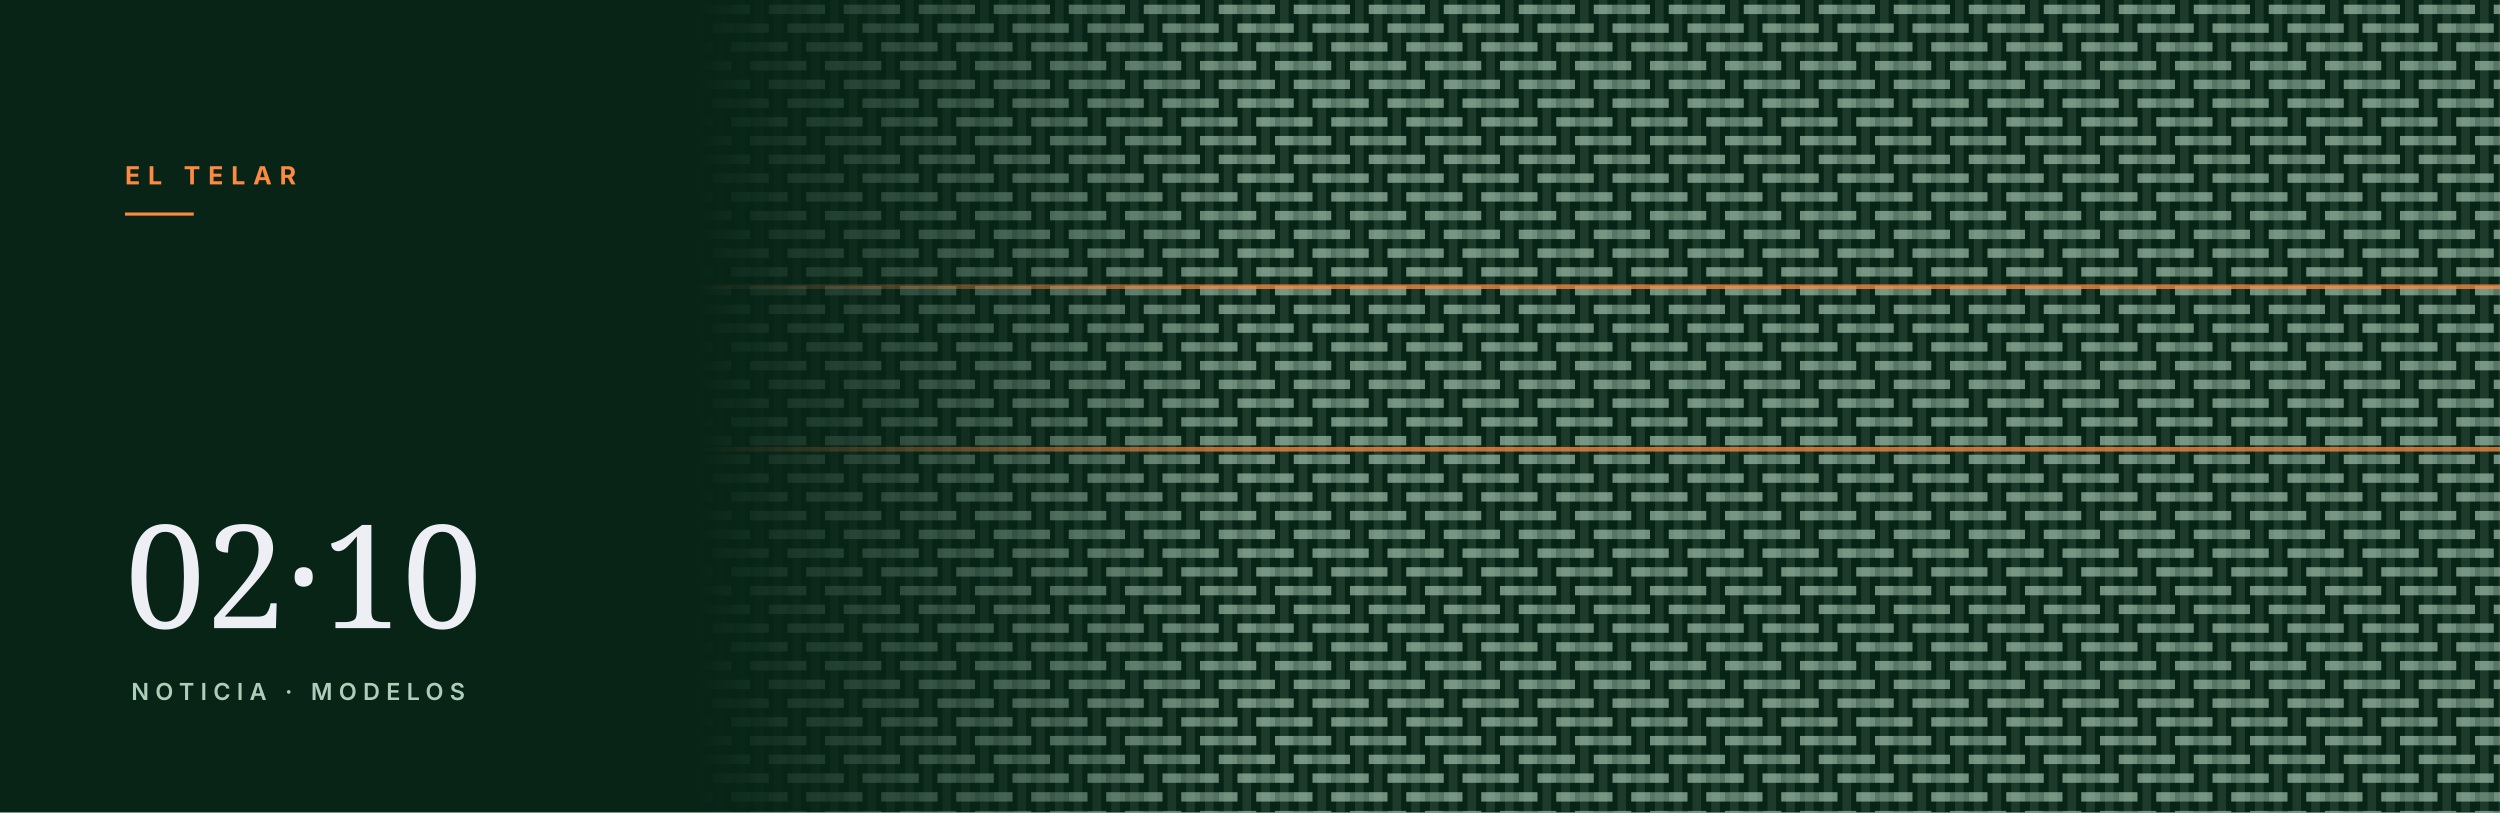
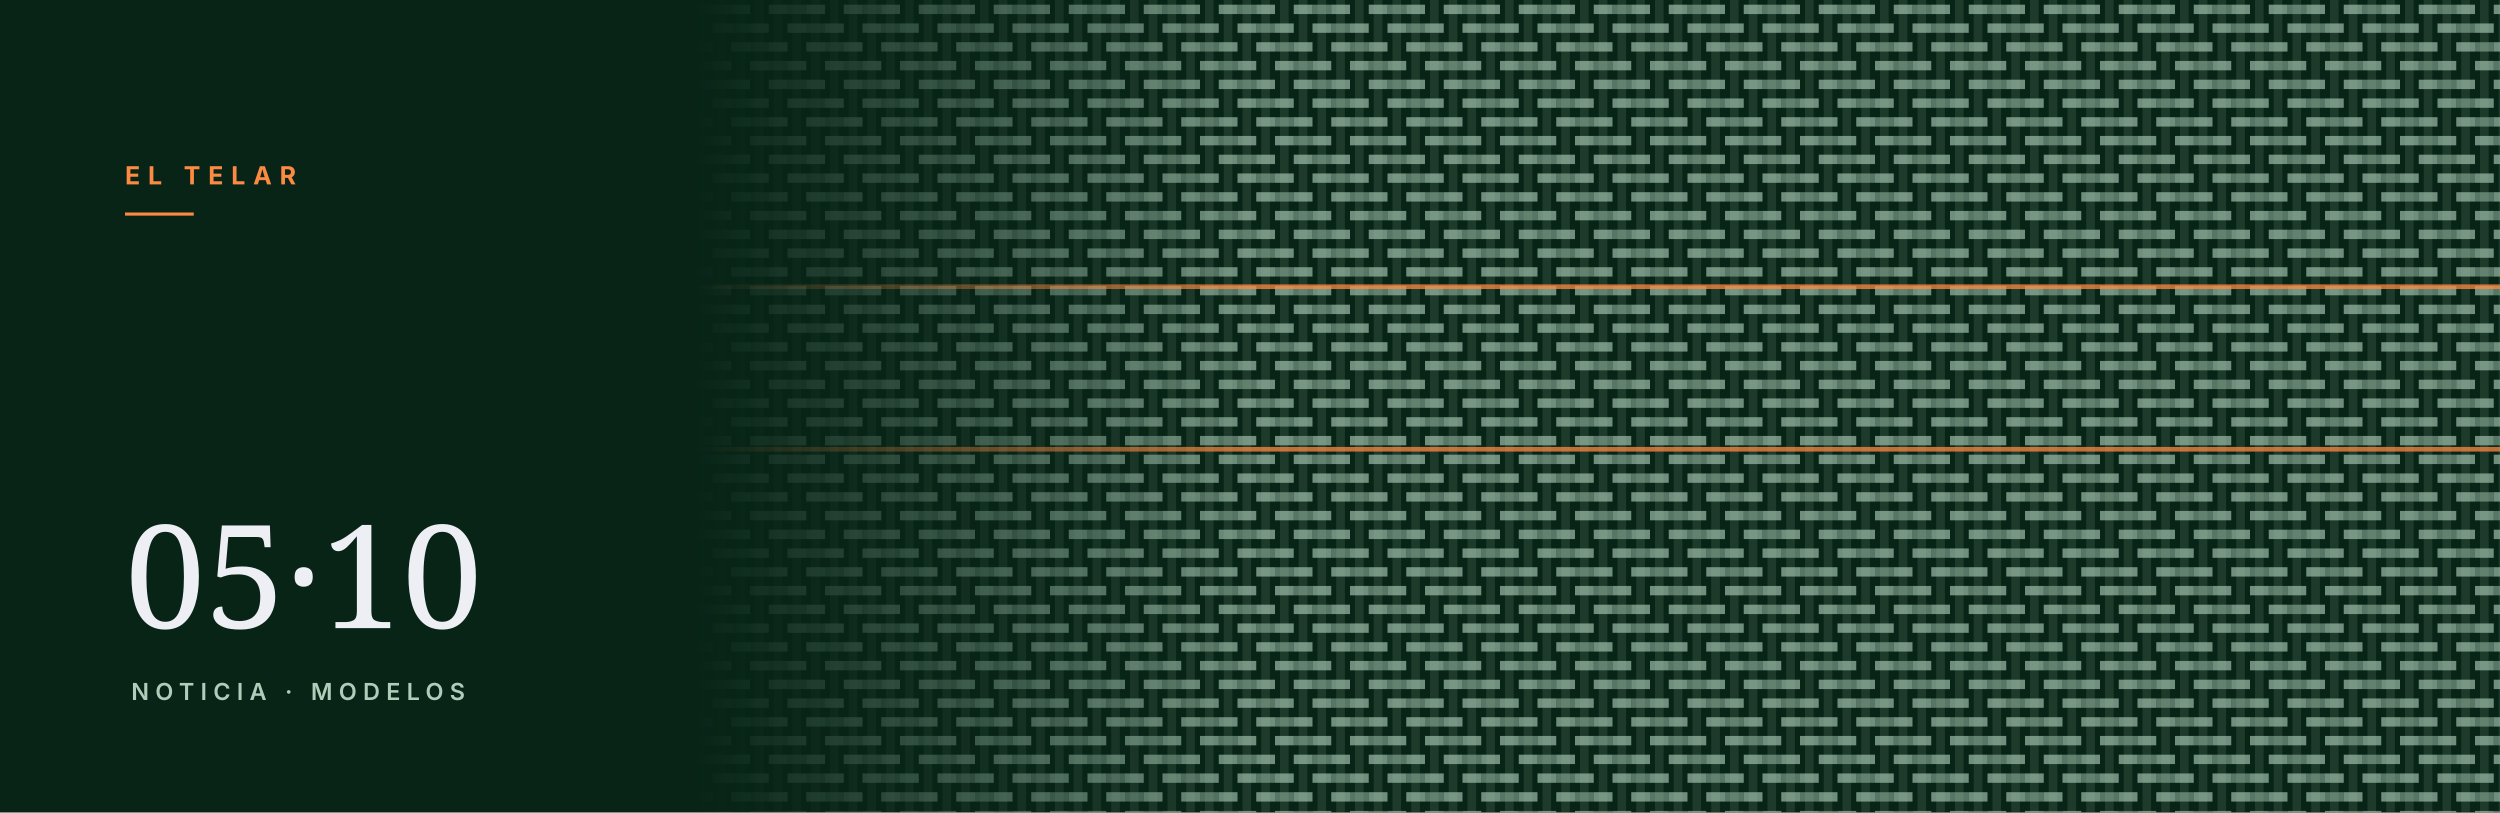
<svg xmlns="http://www.w3.org/2000/svg" viewBox="0 0 1600 520" role="img" aria-hidden="true">
  <defs>
    <pattern id="w" width="48" height="48" patternUnits="userSpaceOnUse" patternTransform="rotate(0)">
      <rect width="48" height="48" fill="#072417" />
      <rect x="3.2" y="0" width="5.5" height="48" fill="#1e3a2b" />
      <rect x="15.2" y="0" width="5.5" height="48" fill="#1e3a2b" />
      <rect x="27.2" y="0" width="5.5" height="48" fill="#1e3a2b" />
      <rect x="39.2" y="0" width="5.5" height="48" fill="#1e3a2b" />
      <rect x="12.0" y="3.0" width="12.0" height="6.0" fill="#aeceb9" opacity="0.62" />
      <rect x="24.0" y="3.0" width="12.0" height="6.0" fill="#aeceb9" opacity="0.48" />
      <rect x="36.0" y="3.0" width="12.0" height="6.0" fill="#aeceb9" opacity="0.62" />
      <rect x="0.0" y="15.0" width="12.0" height="6.0" fill="#aeceb9" opacity="0.62" />
      <rect x="24.0" y="15.0" width="12.0" height="6.0" fill="#aeceb9" opacity="0.62" />
      <rect x="36.0" y="15.0" width="12.0" height="6.0" fill="#aeceb9" opacity="0.48" />
      <rect x="0.0" y="27.0" width="12.0" height="6.0" fill="#aeceb9" opacity="0.48" />
      <rect x="12.0" y="27.0" width="12.0" height="6.0" fill="#aeceb9" opacity="0.62" />
      <rect x="36.0" y="27.0" width="12.0" height="6.0" fill="#aeceb9" opacity="0.62" />
      <rect x="0.0" y="39.0" width="12.0" height="6.0" fill="#aeceb9" opacity="0.62" />
      <rect x="12.0" y="39.0" width="12.0" height="6.0" fill="#aeceb9" opacity="0.48" />
      <rect x="24.0" y="39.0" width="12.0" height="6.0" fill="#aeceb9" opacity="0.62" />
    </pattern>
    <linearGradient id="f" x1="0" y1="0" x2="1" y2="0">
      <stop offset="0.28" stop-color="#fff" stop-opacity="0" />
      <stop offset="0.50" stop-color="#fff" stop-opacity="1" />
    </linearGradient>
    <mask id="m">
      <rect width="100%" height="100%" fill="url(#f)" />
    </mask>
  </defs>
  <rect width="1600" height="520" fill="#072417" />
  <rect width="1600" height="520" fill="url(#w)" mask="url(#m)" />
  <rect x="0" y="182" width="1600" height="3" fill="#fd8a42" opacity="0.75" mask="url(#m)" />
  <rect x="0" y="286" width="1600" height="3" fill="#fd8a42" opacity="0.75" mask="url(#m)" />
  <text x="80" y="118" font-family="Inter, Helvetica, Arial, sans-serif" font-size="16" font-weight="700" letter-spacing="5" fill="#fd8a42">EL TELAR</text>
  <rect x="80" y="136" width="44" height="2" fill="#fd8a42" />
-   <text x="80" y="402" font-family="Newsreader, Georgia, serif" font-size="92" fill="#f9f9ff" opacity="0.95">02·10</text>
+   <text x="80" y="402" font-family="Newsreader, Georgia, serif" font-size="92" fill="#f9f9ff" opacity="0.95">05·10</text>
  <text x="84" y="448" font-family="Inter, Helvetica, Arial, sans-serif" font-size="15" font-weight="600" letter-spacing="4" fill="#aeceb9">NOTICIA · MODELOS</text>
</svg>
